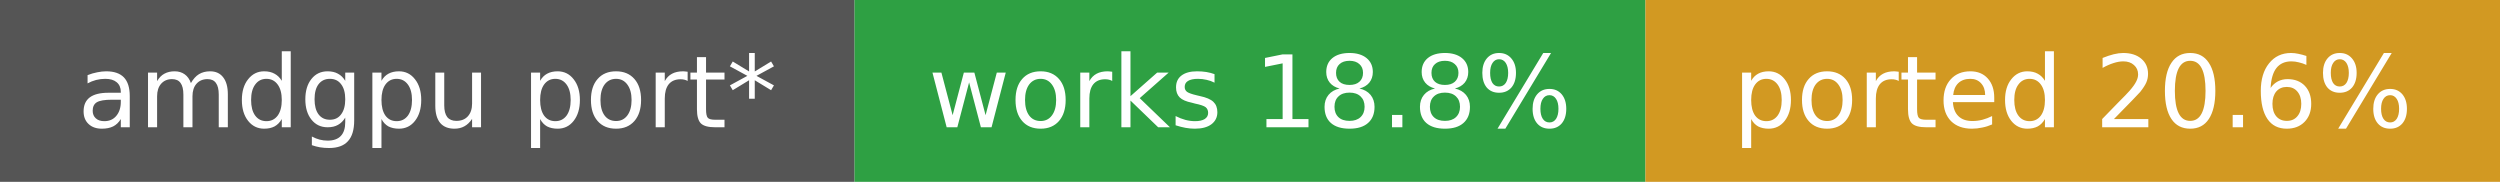
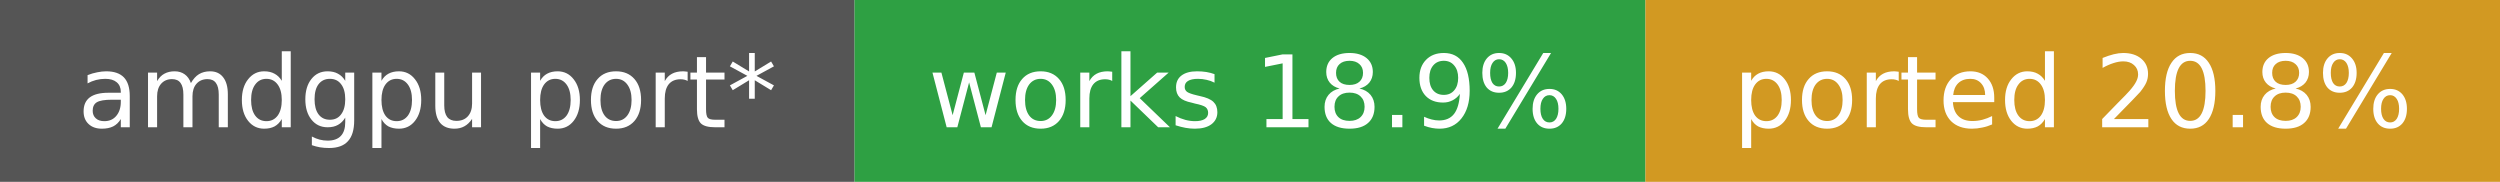
- <svg xmlns="http://www.w3.org/2000/svg" width="275" height="20" role="img" aria-label="amdgpu port*: works 18.8%, ported 20.6%">
+ <svg xmlns="http://www.w3.org/2000/svg" width="275" height="20" role="img" aria-label="amdgpu port*: works 18.9%, ported 20.8%">
  <rect width="94" height="20" fill="#555" />
  <rect x="94" width="87" height="20" fill="#2ea043" />
  <rect x="181" width="94" height="20" fill="#d29922" />
  <g fill="#fff" font-family="Verdana,DejaVu Sans,sans-serif" font-size="11" text-anchor="middle">
    <text x="47.0" y="14">amdgpu port*</text>
-     <text x="137.5" y="14">works 18.8%</text>
-     <text x="228.0" y="14">ported 20.6%</text>
+     <text x="137.5" y="14">works 18.9%</text>
+     <text x="228.0" y="14">ported 20.8%</text>
  </g>
</svg>
